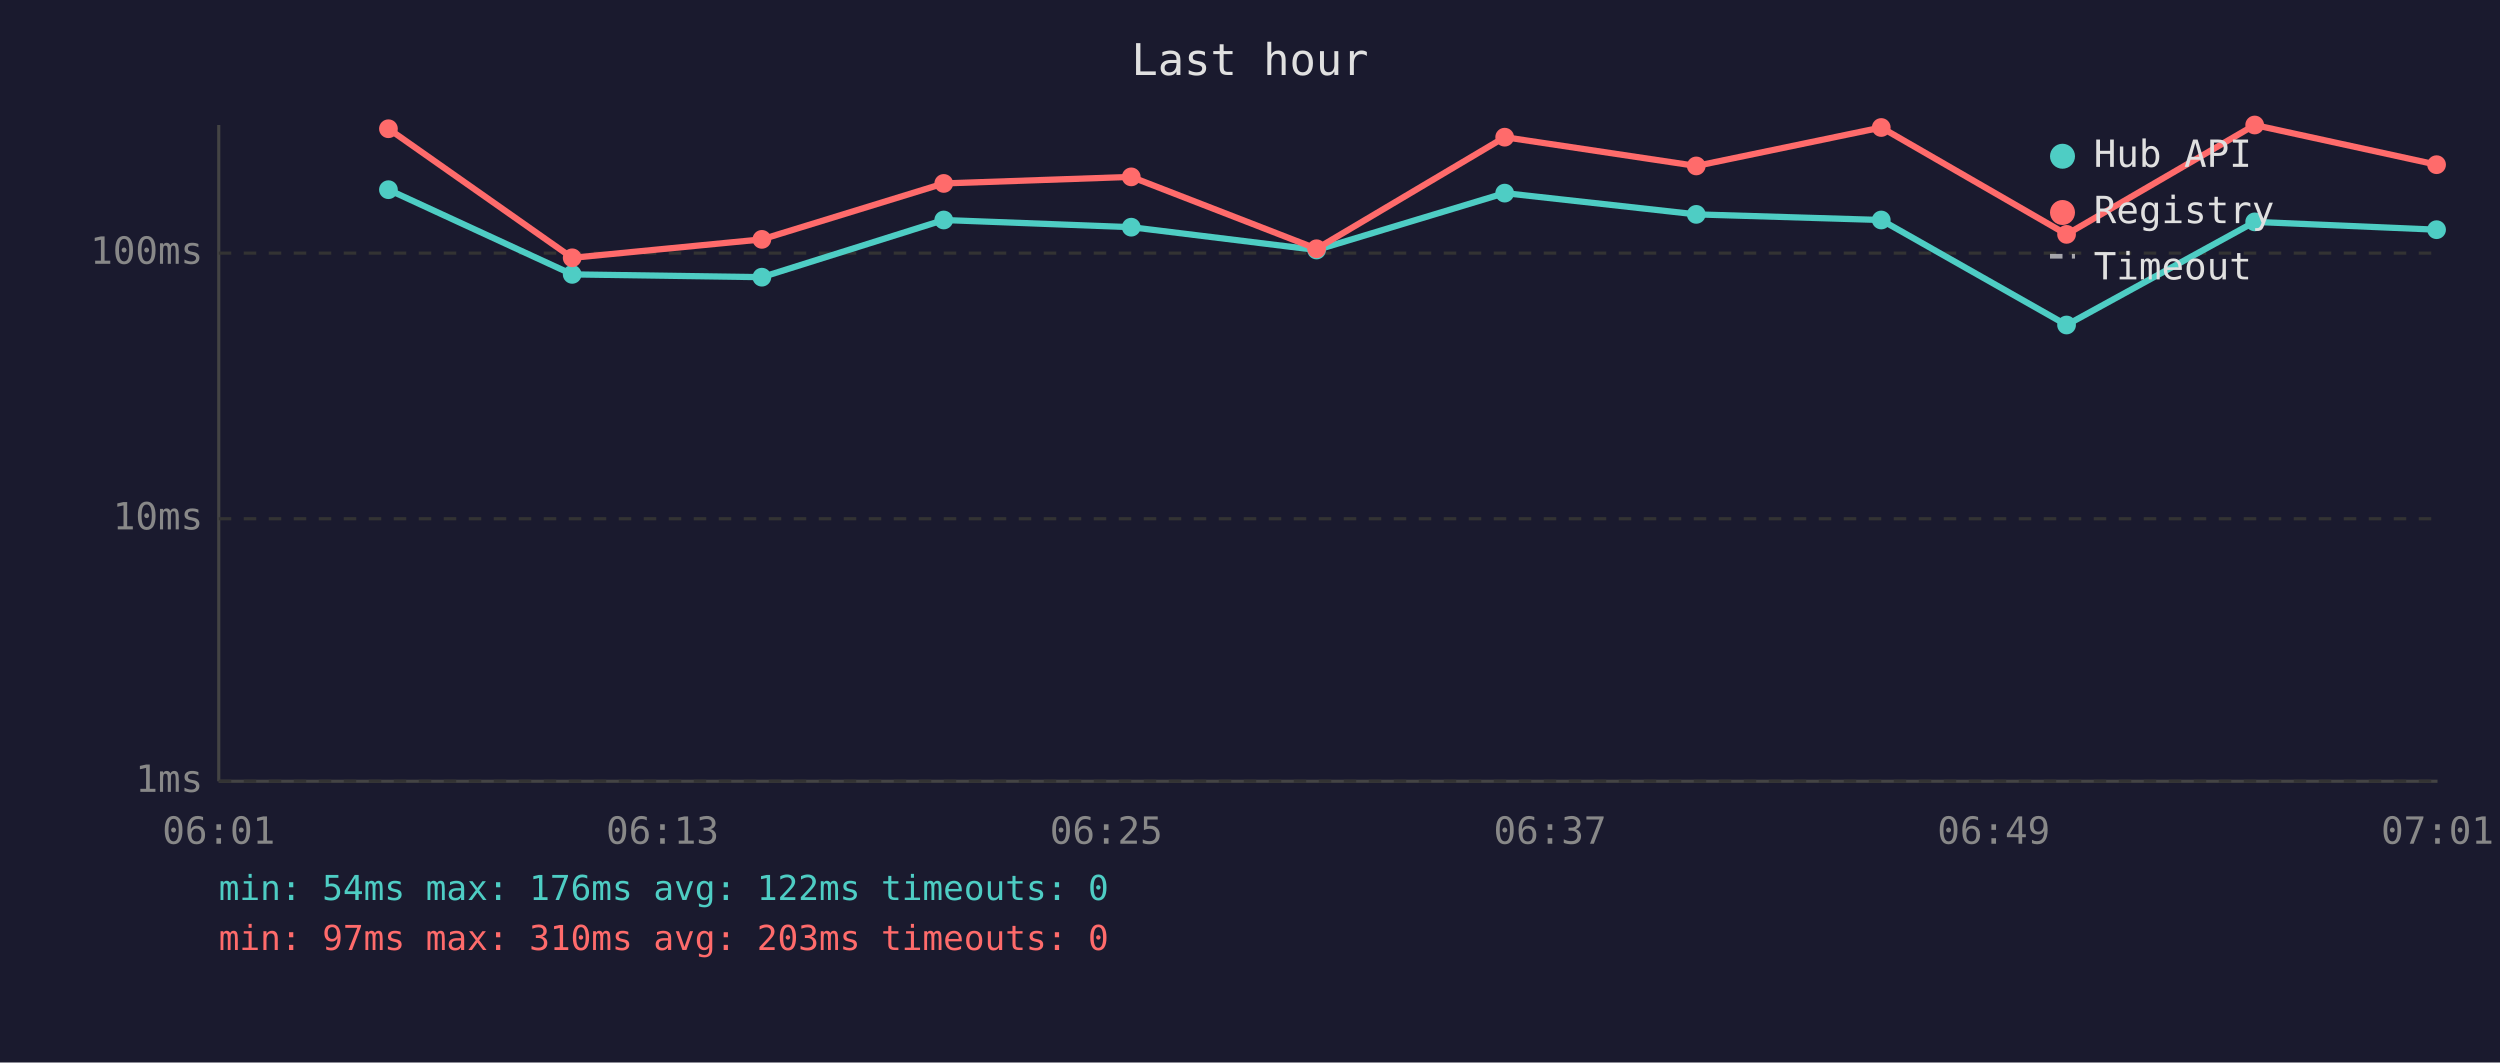
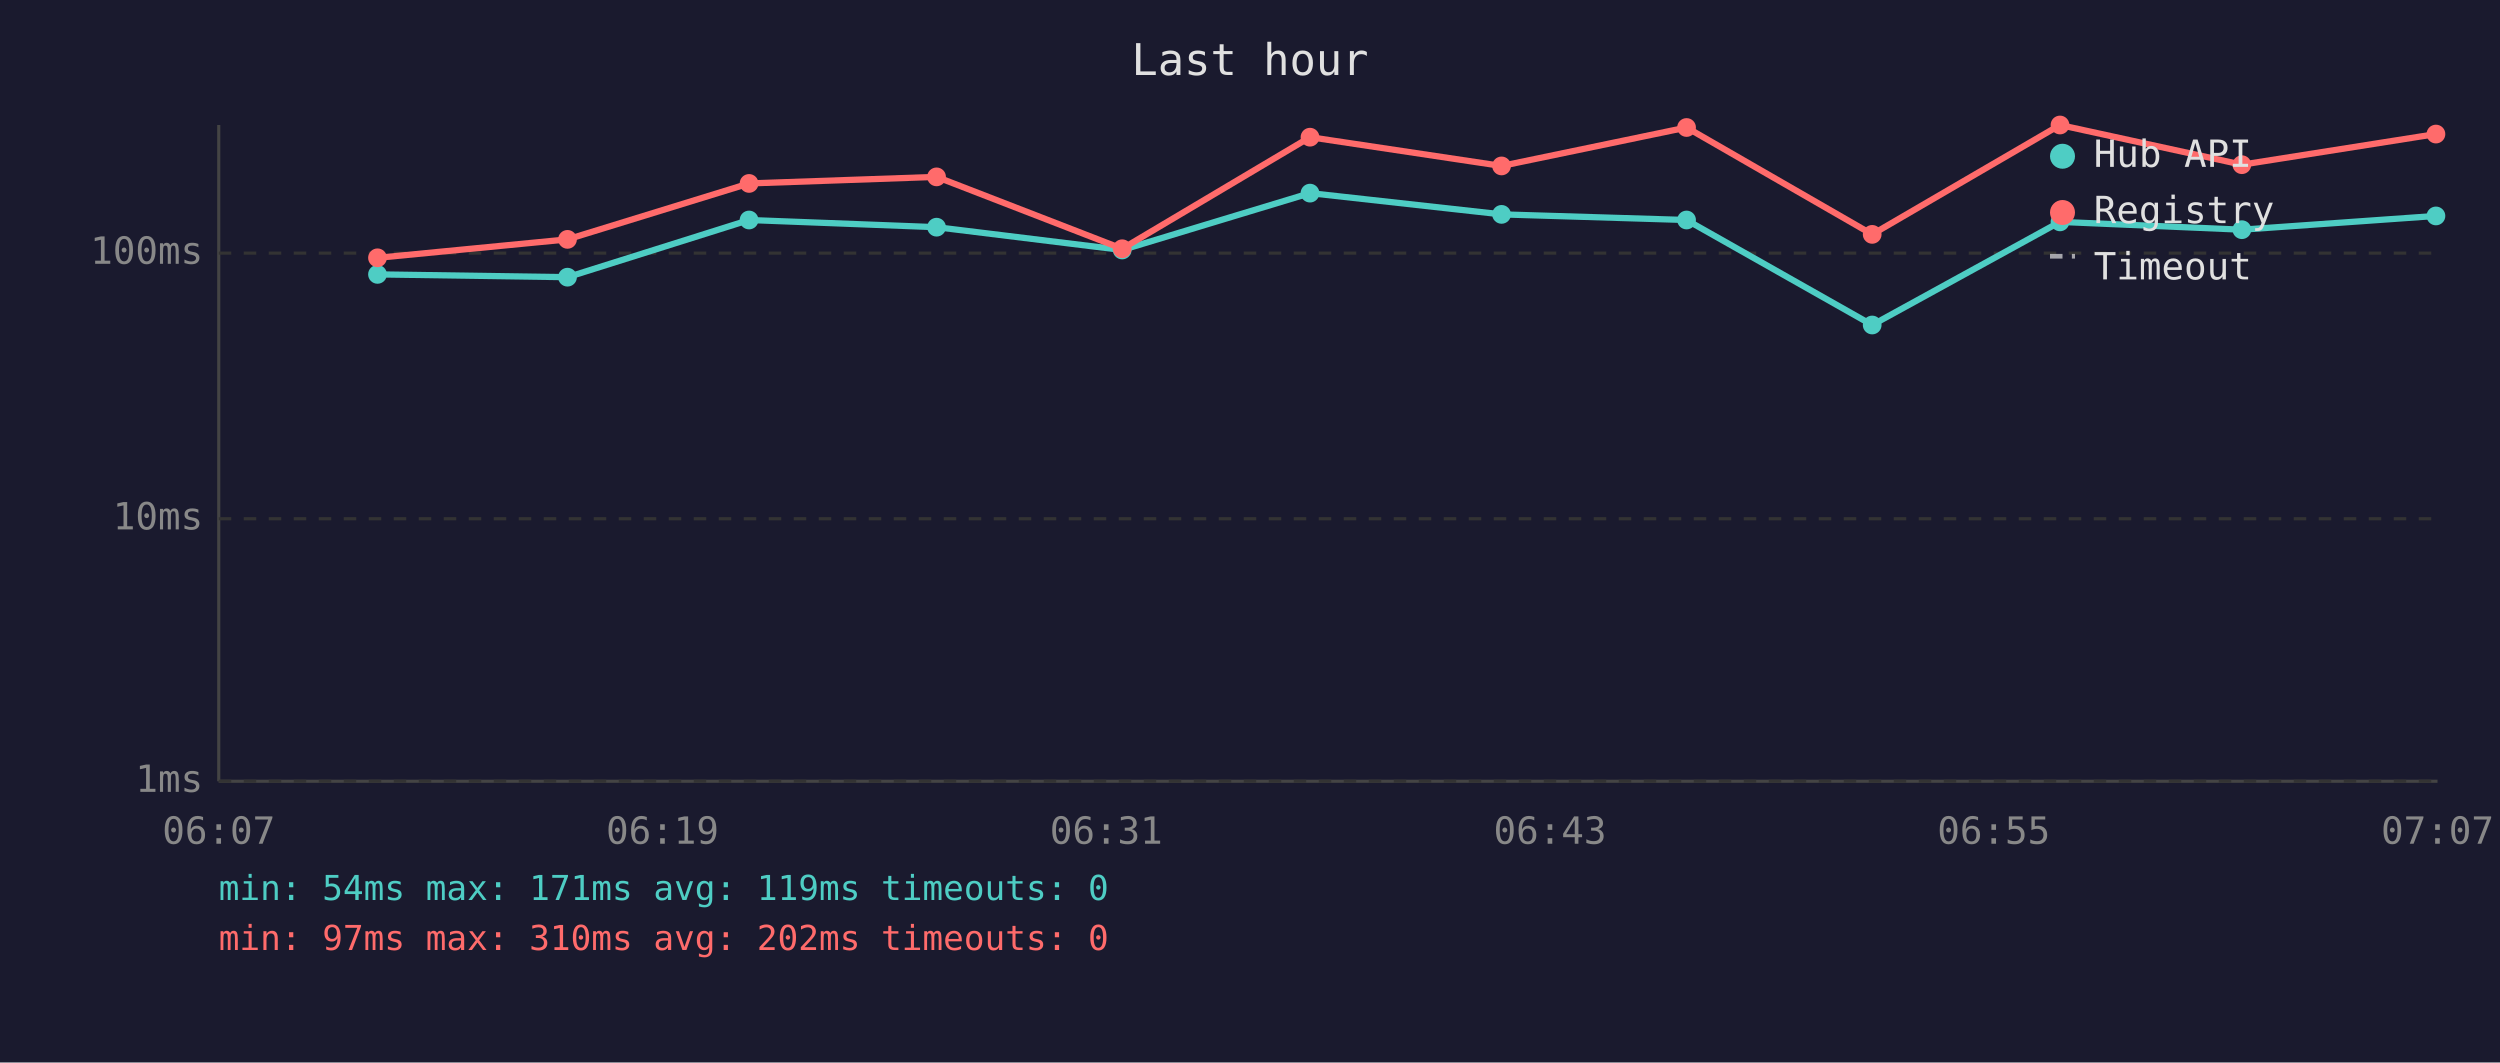
<svg xmlns="http://www.w3.org/2000/svg" viewBox="0 0 800 340" font-family="monospace" font-size="12">
  <rect width="800" height="340" fill="#1a1a2e" />
  <text x="400" y="24" fill="#e0e0e0" font-size="14" text-anchor="middle">Last hour</text>
  <line x1="70" y1="40" x2="70" y2="250" stroke="#444" stroke-width="1" />
  <line x1="70" y1="250" x2="780" y2="250" stroke="#444" stroke-width="1" />
  <line x1="70" y1="250" x2="780" y2="250" stroke="#333" stroke-width="1" stroke-dasharray="4" />
  <text x="65" y="250" fill="#888" text-anchor="end" dominant-baseline="middle">1ms</text>
  <line x1="70" y1="166" x2="780" y2="166" stroke="#333" stroke-width="1" stroke-dasharray="4" />
  <text x="65" y="166" fill="#888" text-anchor="end" dominant-baseline="middle">10ms</text>
  <line x1="70" y1="81" x2="780" y2="81" stroke="#333" stroke-width="1" stroke-dasharray="4" />
  <text x="65" y="81" fill="#888" text-anchor="end" dominant-baseline="middle">100ms</text>
-   <text x="70" y="270" fill="#888" text-anchor="middle">06:01</text>
-   <text x="212" y="270" fill="#888" text-anchor="middle">06:13</text>
-   <text x="354" y="270" fill="#888" text-anchor="middle">06:25</text>
-   <text x="496" y="270" fill="#888" text-anchor="middle">06:37</text>
-   <text x="638" y="270" fill="#888" text-anchor="middle">06:49</text>
-   <text x="780" y="270" fill="#888" text-anchor="middle">07:01</text>
-   <polyline points="124.3,60.7 183.1,87.8 243.8,88.7 302.0,70.4 362.0,72.7 421.3,80.0 481.5,61.8 542.8,68.6 602.0,70.4 661.3,104.0 721.5,71.0 779.7,73.5" fill="none" stroke="#4ecdc4" stroke-width="2" opacity="1" />
-   <circle cx="124.3" cy="60.7" r="3" fill="#4ecdc4" />
-   <circle cx="183.1" cy="87.8" r="3" fill="#4ecdc4" />
-   <circle cx="243.8" cy="88.7" r="3" fill="#4ecdc4" />
-   <circle cx="302.0" cy="70.4" r="3" fill="#4ecdc4" />
-   <circle cx="362.0" cy="72.7" r="3" fill="#4ecdc4" />
-   <circle cx="421.3" cy="80.0" r="3" fill="#4ecdc4" />
-   <circle cx="481.5" cy="61.8" r="3" fill="#4ecdc4" />
-   <circle cx="542.8" cy="68.6" r="3" fill="#4ecdc4" />
-   <circle cx="602.0" cy="70.4" r="3" fill="#4ecdc4" />
-   <circle cx="661.3" cy="104.0" r="3" fill="#4ecdc4" />
-   <circle cx="721.5" cy="71.0" r="3" fill="#4ecdc4" />
-   <circle cx="779.7" cy="73.5" r="3" fill="#4ecdc4" />
-   <polyline points="124.3,41.2 183.1,82.5 243.8,76.6 302.0,58.7 362.0,56.6 421.3,79.6 481.5,43.9 542.8,53.1 602.0,40.8 661.3,75.0 721.5,40.0 779.7,52.7" fill="none" stroke="#ff6b6b" stroke-width="2" opacity="1" />
-   <circle cx="124.3" cy="41.2" r="3" fill="#ff6b6b" />
-   <circle cx="183.1" cy="82.5" r="3" fill="#ff6b6b" />
-   <circle cx="243.8" cy="76.6" r="3" fill="#ff6b6b" />
-   <circle cx="302.0" cy="58.7" r="3" fill="#ff6b6b" />
-   <circle cx="362.0" cy="56.6" r="3" fill="#ff6b6b" />
-   <circle cx="421.3" cy="79.6" r="3" fill="#ff6b6b" />
-   <circle cx="481.5" cy="43.9" r="3" fill="#ff6b6b" />
-   <circle cx="542.8" cy="53.1" r="3" fill="#ff6b6b" />
-   <circle cx="602.0" cy="40.8" r="3" fill="#ff6b6b" />
-   <circle cx="661.3" cy="75.0" r="3" fill="#ff6b6b" />
-   <circle cx="721.5" cy="40.0" r="3" fill="#ff6b6b" />
-   <circle cx="779.7" cy="52.7" r="3" fill="#ff6b6b" />
+   <text x="70" y="270" fill="#888" text-anchor="middle">06:07</text>
+   <text x="212" y="270" fill="#888" text-anchor="middle">06:19</text>
+   <text x="354" y="270" fill="#888" text-anchor="middle">06:31</text>
+   <text x="496" y="270" fill="#888" text-anchor="middle">06:43</text>
+   <text x="638" y="270" fill="#888" text-anchor="middle">06:55</text>
+   <text x="780" y="270" fill="#888" text-anchor="middle">07:07</text>
+   <polyline points="120.8,87.8 181.6,88.7 239.7,70.4 299.7,72.7 359.1,80.0 419.2,61.8 480.5,68.6 539.7,70.4 599.1,104.0 659.2,71.0 717.4,73.5 779.5,69.1" fill="none" stroke="#4ecdc4" stroke-width="2" opacity="1" />
+   <circle cx="120.8" cy="87.8" r="3" fill="#4ecdc4" />
+   <circle cx="181.6" cy="88.7" r="3" fill="#4ecdc4" />
+   <circle cx="239.7" cy="70.4" r="3" fill="#4ecdc4" />
+   <circle cx="299.7" cy="72.7" r="3" fill="#4ecdc4" />
+   <circle cx="359.1" cy="80.0" r="3" fill="#4ecdc4" />
+   <circle cx="419.2" cy="61.8" r="3" fill="#4ecdc4" />
+   <circle cx="480.5" cy="68.6" r="3" fill="#4ecdc4" />
+   <circle cx="539.7" cy="70.4" r="3" fill="#4ecdc4" />
+   <circle cx="599.1" cy="104.0" r="3" fill="#4ecdc4" />
+   <circle cx="659.2" cy="71.0" r="3" fill="#4ecdc4" />
+   <circle cx="717.4" cy="73.5" r="3" fill="#4ecdc4" />
+   <circle cx="779.5" cy="69.1" r="3" fill="#4ecdc4" />
+   <polyline points="120.8,82.5 181.6,76.6 239.7,58.7 299.7,56.6 359.1,79.6 419.2,43.9 480.5,53.1 539.7,40.8 599.1,75.0 659.2,40.0 717.4,52.7 779.5,42.9" fill="none" stroke="#ff6b6b" stroke-width="2" opacity="1" />
+   <circle cx="120.8" cy="82.5" r="3" fill="#ff6b6b" />
+   <circle cx="181.6" cy="76.6" r="3" fill="#ff6b6b" />
+   <circle cx="239.7" cy="58.7" r="3" fill="#ff6b6b" />
+   <circle cx="299.7" cy="56.6" r="3" fill="#ff6b6b" />
+   <circle cx="359.1" cy="79.6" r="3" fill="#ff6b6b" />
+   <circle cx="419.2" cy="43.9" r="3" fill="#ff6b6b" />
+   <circle cx="480.5" cy="53.1" r="3" fill="#ff6b6b" />
+   <circle cx="539.7" cy="40.8" r="3" fill="#ff6b6b" />
+   <circle cx="599.1" cy="75.0" r="3" fill="#ff6b6b" />
+   <circle cx="659.2" cy="40.0" r="3" fill="#ff6b6b" />
+   <circle cx="717.4" cy="52.7" r="3" fill="#ff6b6b" />
+   <circle cx="779.5" cy="42.9" r="3" fill="#ff6b6b" />
  <circle cx="660" cy="50" r="4" fill="#4ecdc4" />
  <text x="670" y="50" fill="#e0e0e0" dominant-baseline="middle">Hub API</text>
  <circle cx="660" cy="68" r="4" fill="#ff6b6b" />
  <text x="670" y="68" fill="#e0e0e0" dominant-baseline="middle">Registry</text>
  <line x1="656" y1="82" x2="664" y2="82" stroke="#e0e0e0" stroke-width="1.5" stroke-dasharray="4,3" opacity="0.7" />
  <text x="670" y="86" fill="#e0e0e0" dominant-baseline="middle">Timeout</text>
-   <text x="70" y="288" fill="#4ecdc4" font-size="11">min: 54ms  max: 176ms  avg: 122ms  timeouts: 0</text>
-   <text x="70" y="304" fill="#ff6b6b" font-size="11">min: 97ms  max: 310ms  avg: 203ms  timeouts: 0</text>
+   <text x="70" y="288" fill="#4ecdc4" font-size="11">min: 54ms  max: 171ms  avg: 119ms  timeouts: 0</text>
+   <text x="70" y="304" fill="#ff6b6b" font-size="11">min: 97ms  max: 310ms  avg: 202ms  timeouts: 0</text>
</svg>
